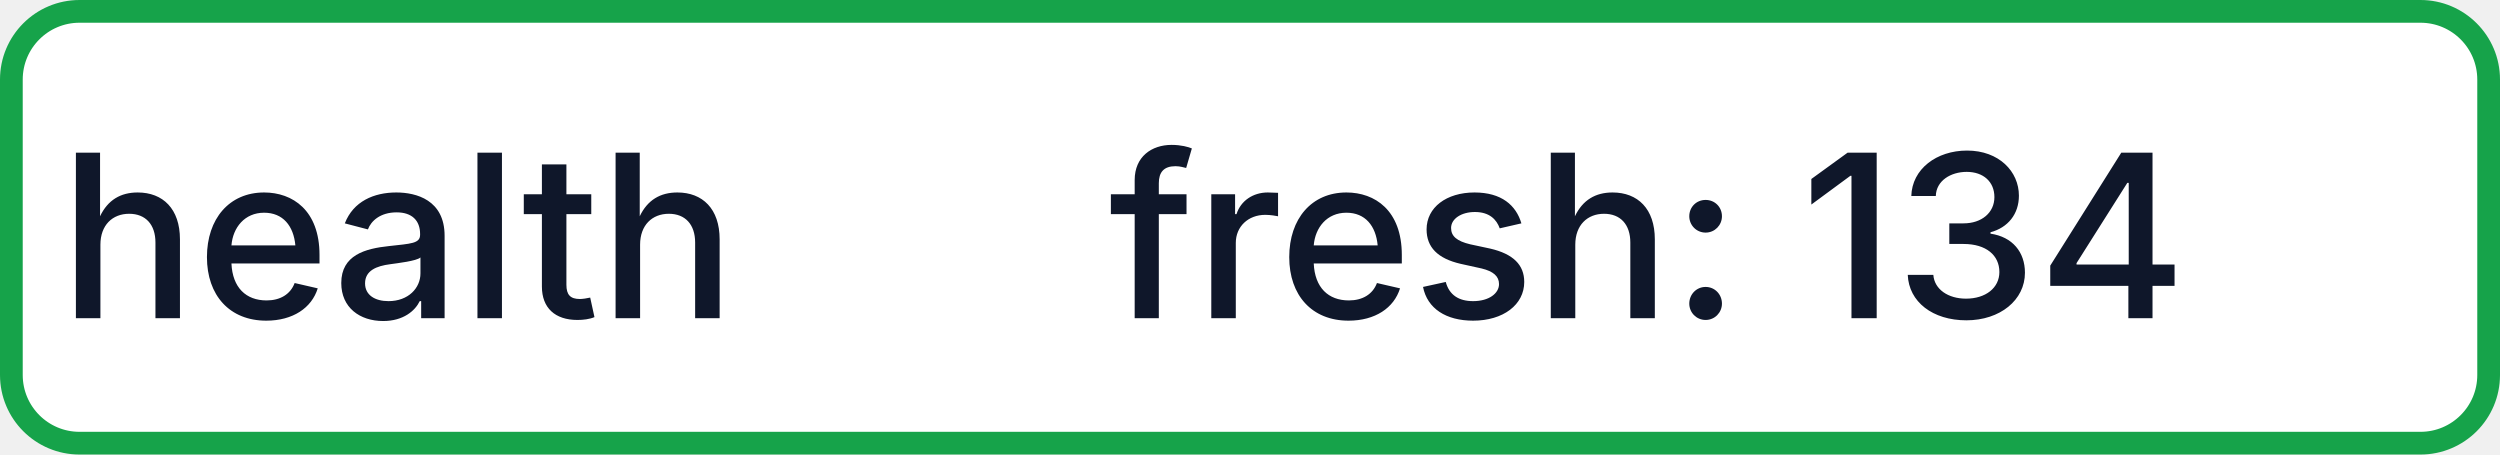
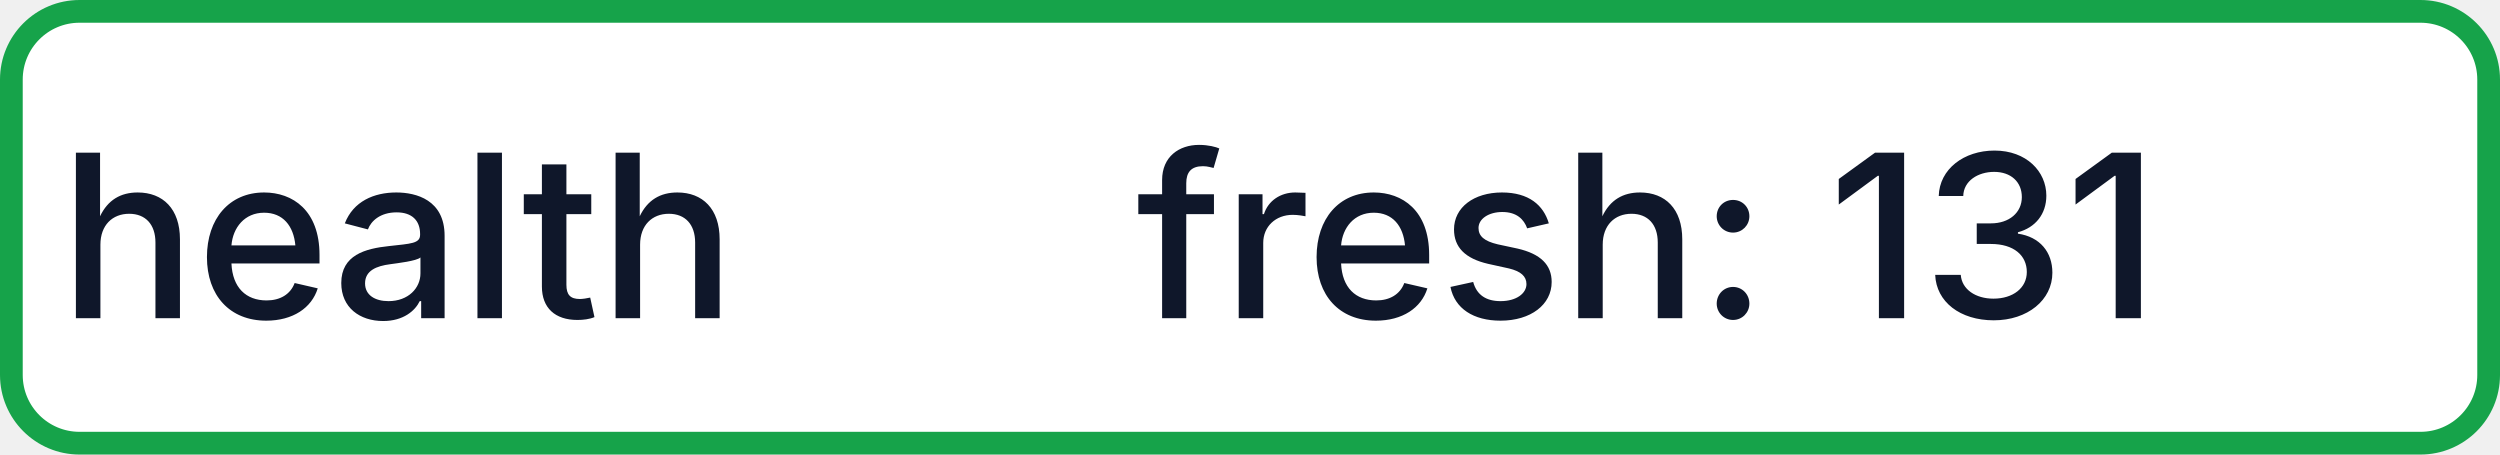
- <svg xmlns="http://www.w3.org/2000/svg" width="110" height="20" role="img" aria-label="health: fresh: 134">
+ <svg xmlns="http://www.w3.org/2000/svg" width="110" height="20" role="img" aria-label="health: fresh: 131">
  <rect x="0.5" y="0.5" width="109" height="19" rx="3" fill="#FFFFFF" stroke="#16A34A" stroke-width="1" />
  <g fill="#0F172A" text-anchor="middle" font-family="-apple-system,BlinkMacSystemFont,Segoe UI,sans-serif" font-size="10" font-weight="500">
    <text x="17.5" y="14">health</text>
-     <text x="72.5" y="14" textLength="68" lengthAdjust="spacingAndGlyphs">fresh: 134</text>
+     <text x="72.5" y="14" textLength="68" lengthAdjust="spacingAndGlyphs">fresh: 131</text>
  </g>
</svg>
